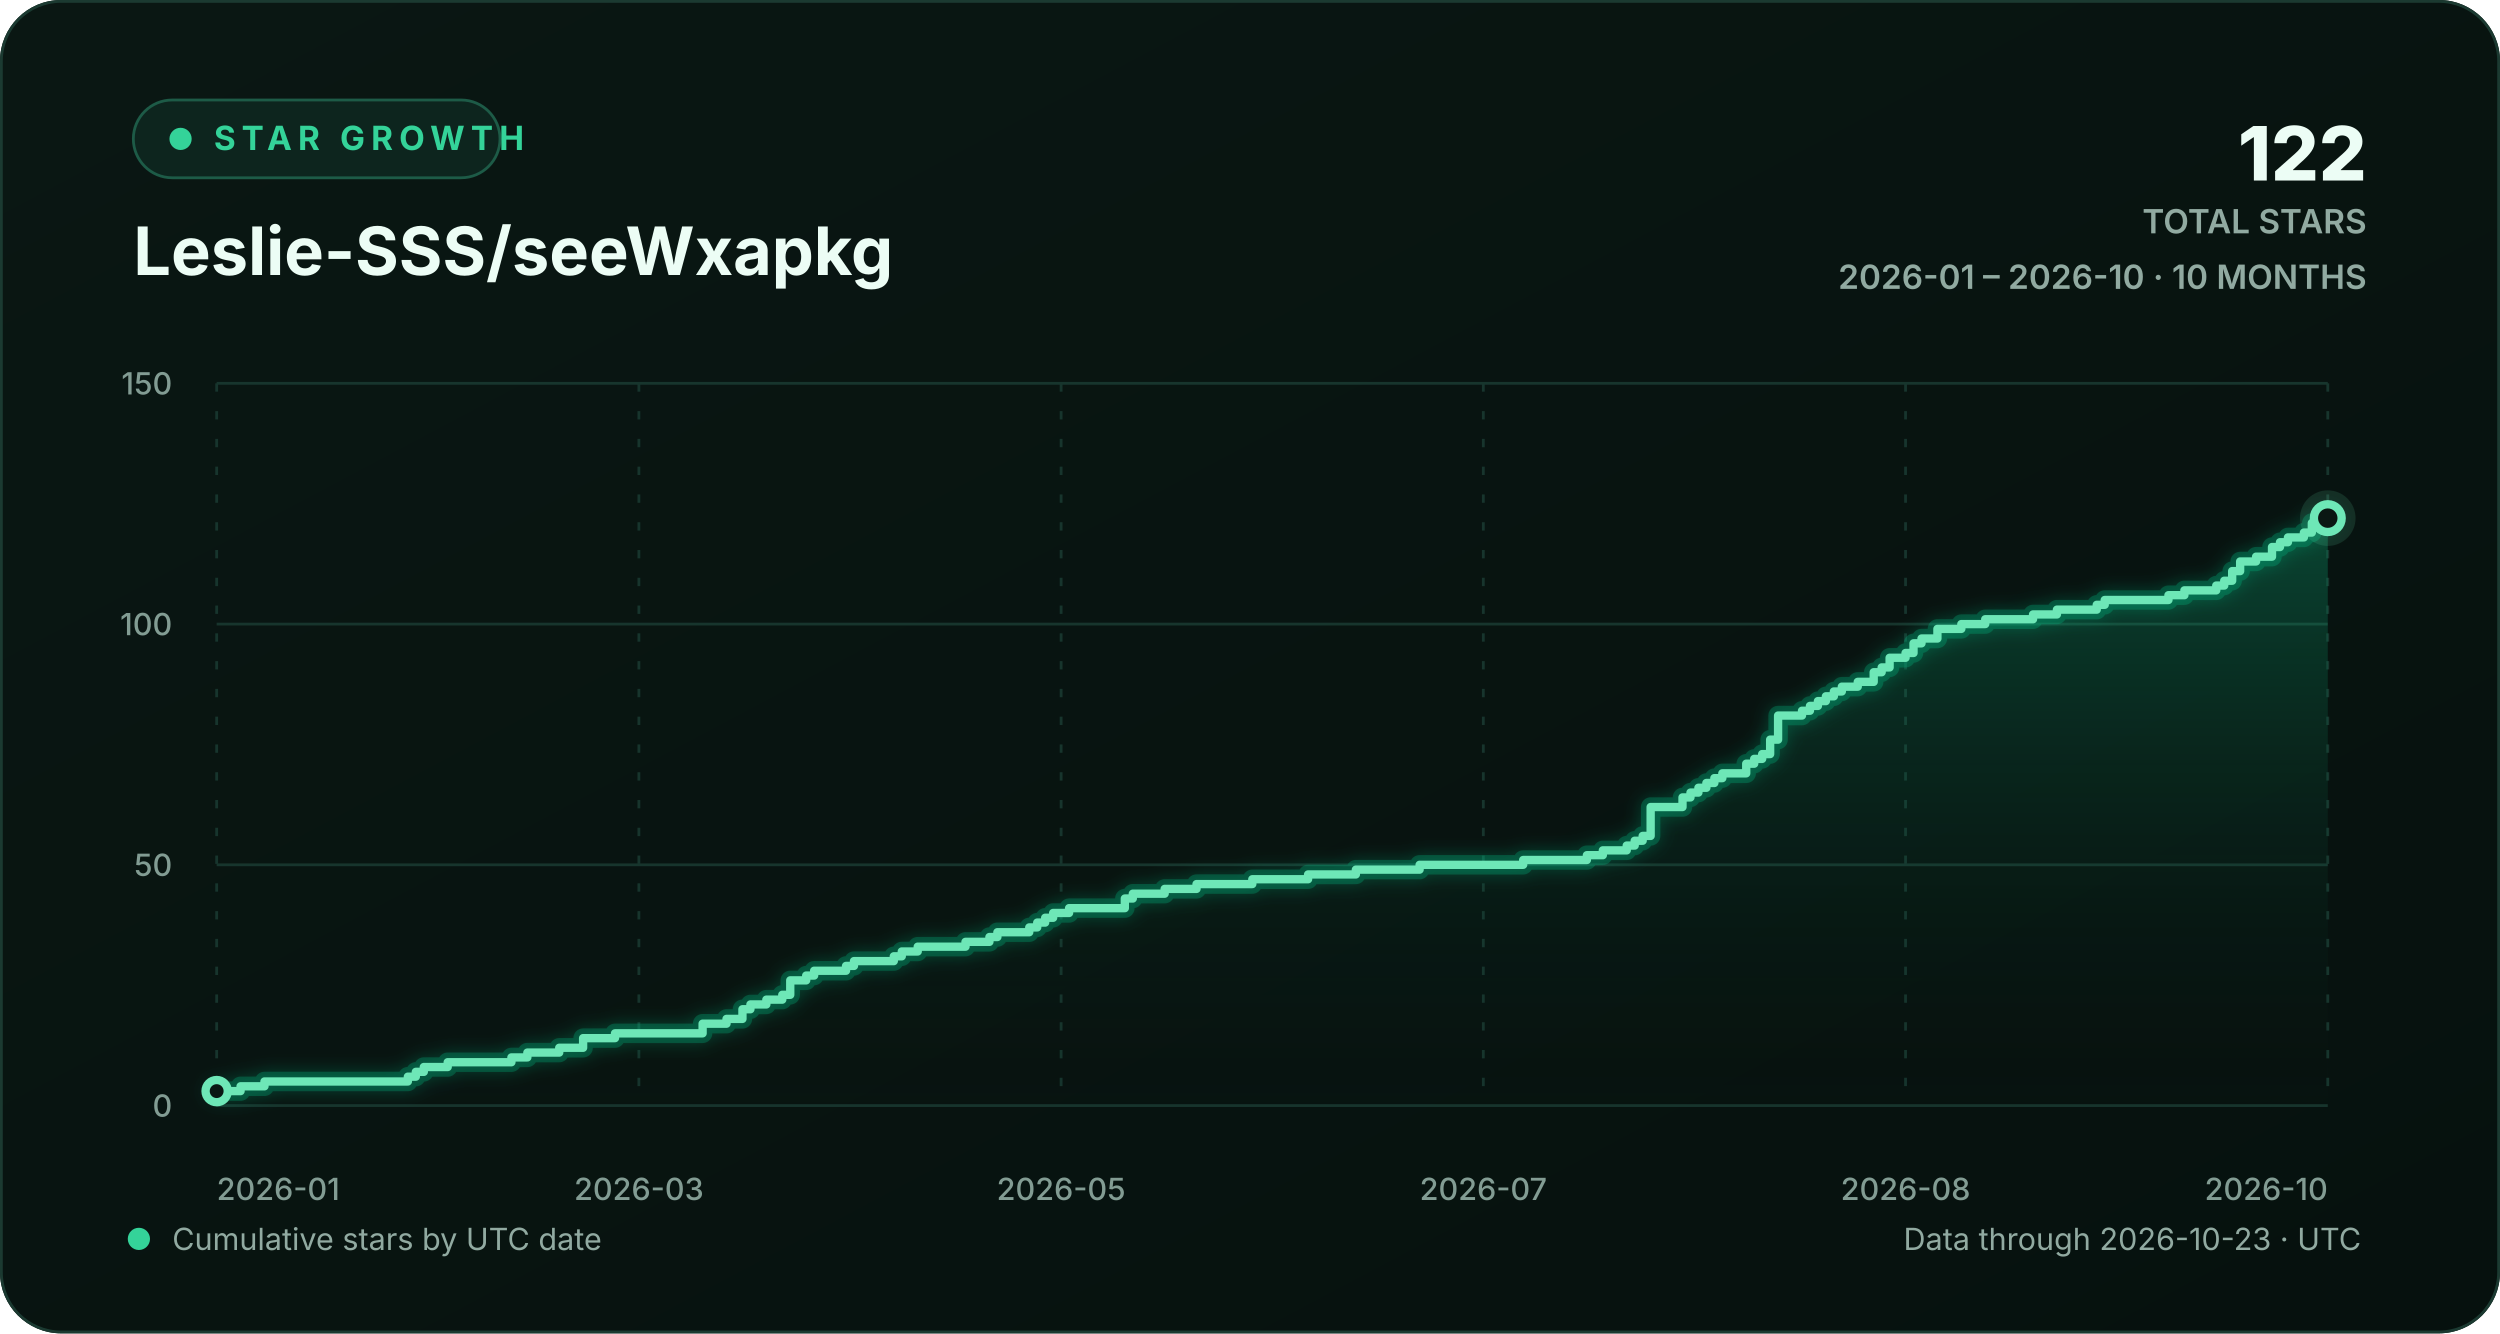
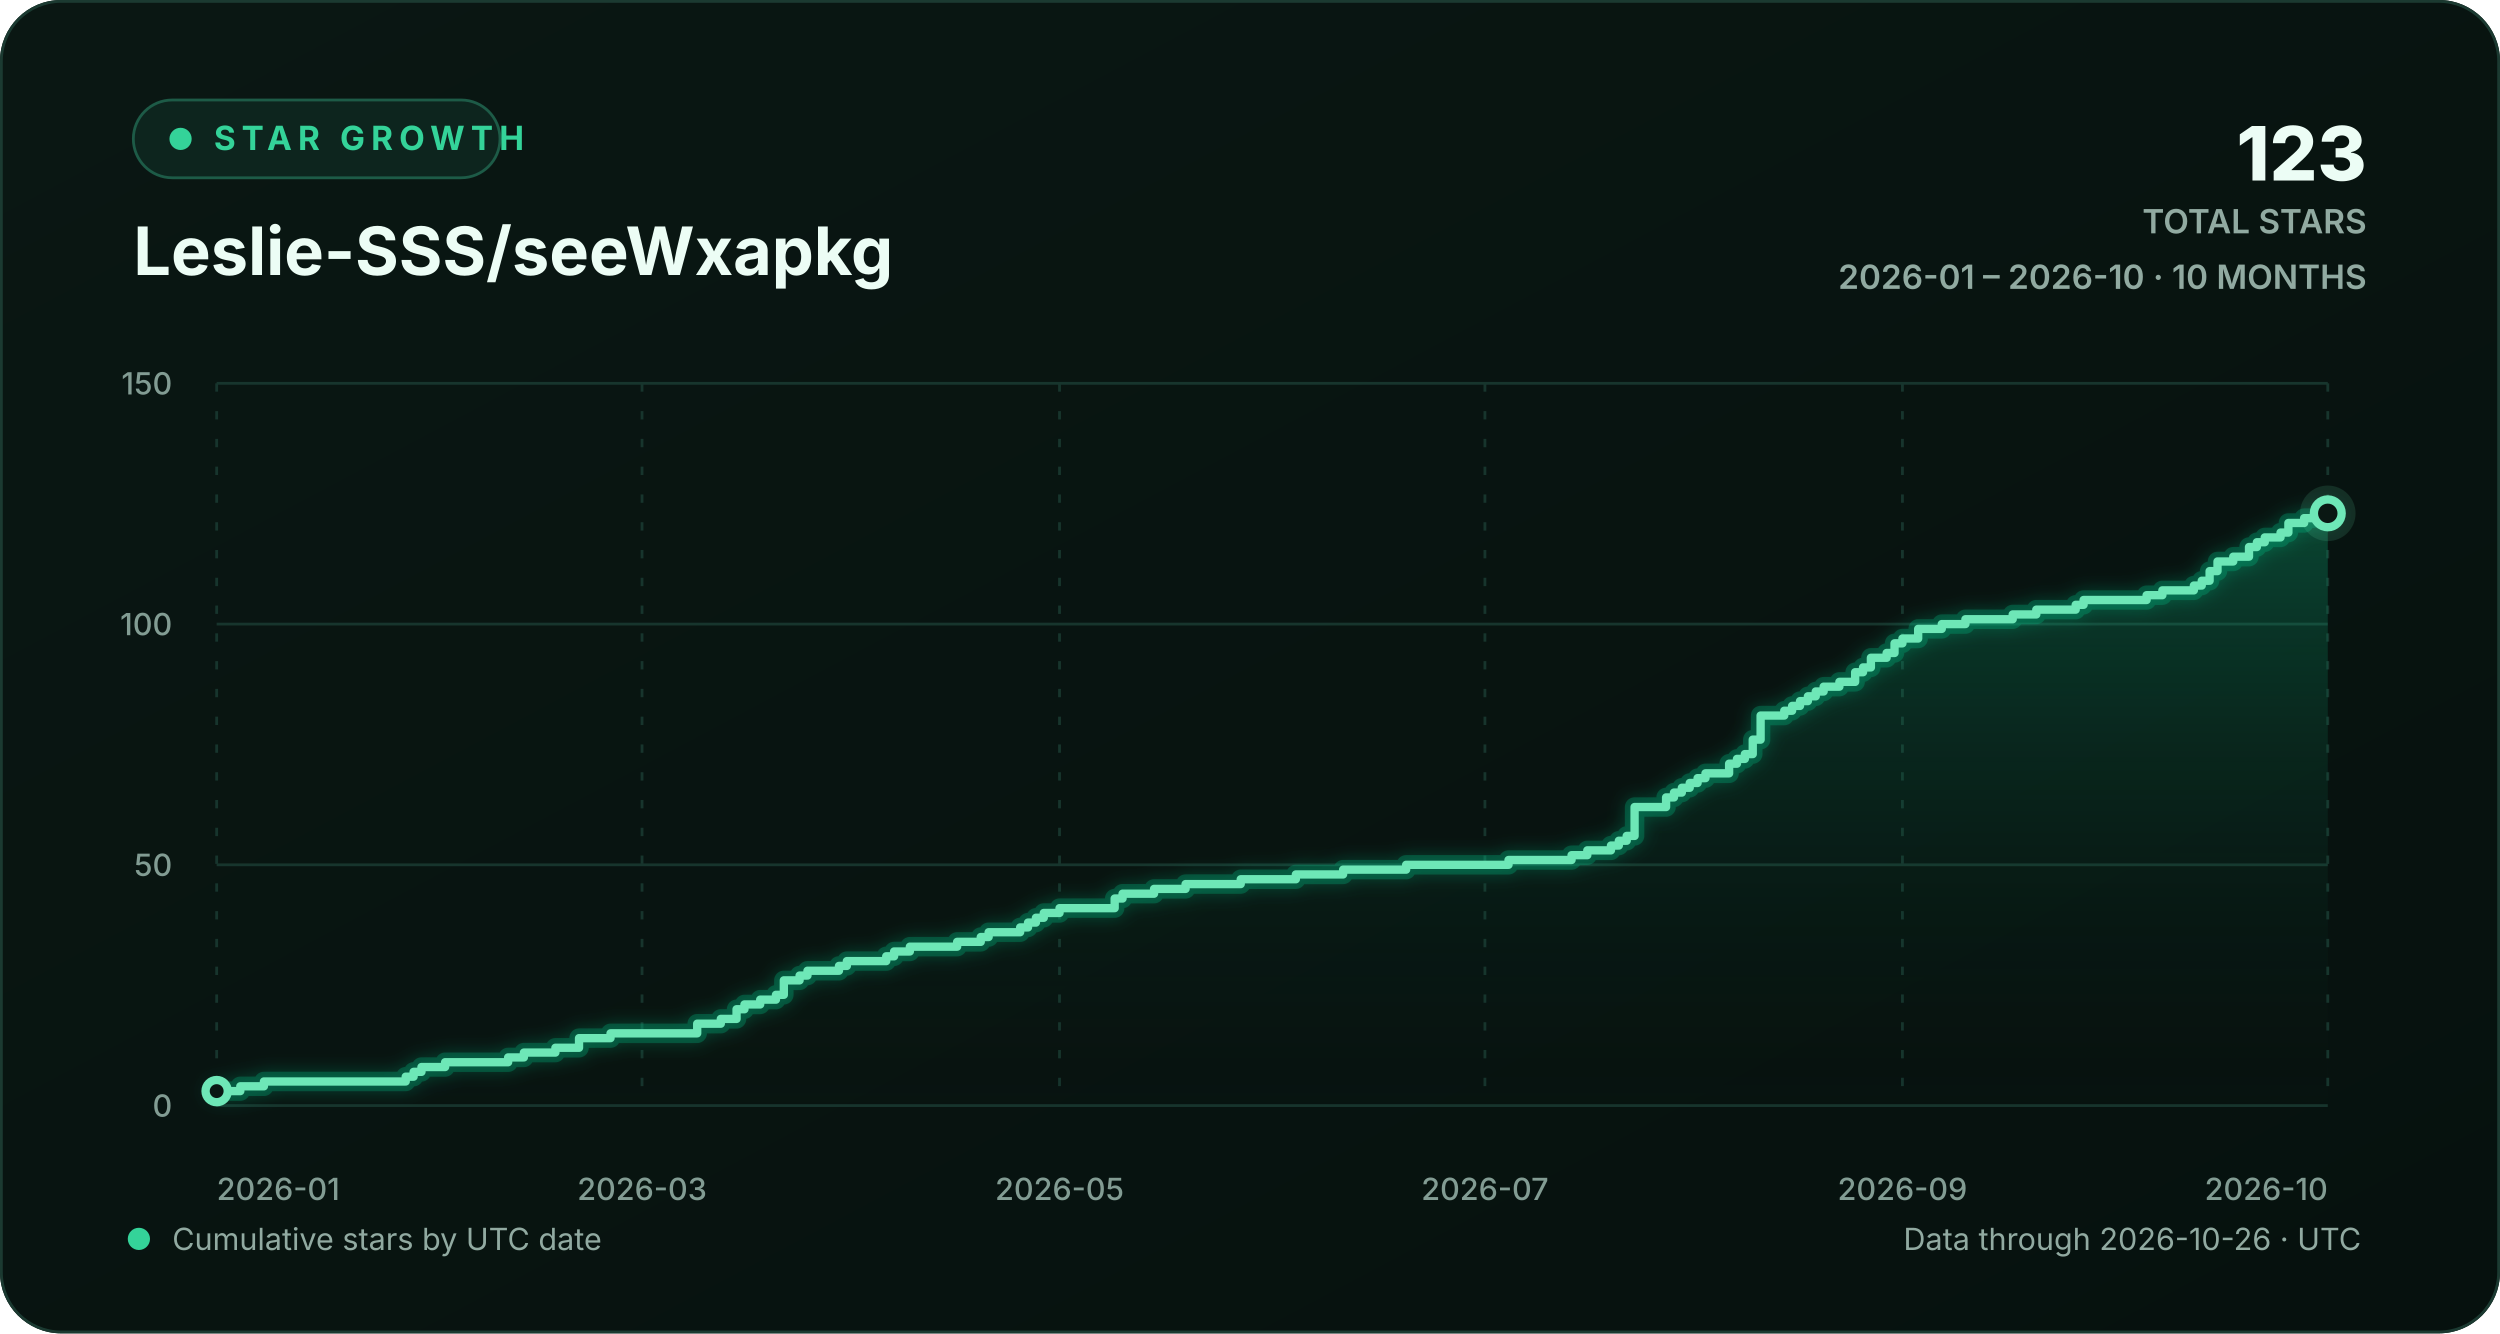
<svg xmlns="http://www.w3.org/2000/svg" width="900" height="480" viewBox="0 0 900 480" role="img" aria-labelledby="chart-title chart-description">
  <defs>
    <linearGradient id="background-gradient" x1="0" y1="0" x2="1" y2="1">
      <stop offset="0" stop-color="#0a1713" />
      <stop offset="1" stop-color="#06110e" />
    </linearGradient>
    <linearGradient id="area-gradient" x1="0" y1="0" x2="0" y2="1">
      <stop offset="0" stop-color="#10b981" stop-opacity="0.30" />
      <stop offset="1" stop-color="#0a1713" stop-opacity="0.02" />
    </linearGradient>
    <filter id="line-glow" x="-20%" y="-20%" width="140%" height="140%">
      <feGaussianBlur stdDeviation="3" result="blur" />
      <feMerge>
        <feMergeNode in="blur" />
        <feMergeNode in="SourceGraphic" />
      </feMerge>
    </filter>
    <style>
      text { font-family: Inter, ui-sans-serif, -apple-system, BlinkMacSystemFont, "Segoe UI", sans-serif; }
      .eyebrow { fill: #34d399; font-size: 12px; font-weight: 700; letter-spacing: 2.2px; }
      .heading { fill: #ecfdf5; font-size: 24px; font-weight: 720; }
      .stat { fill: #ecfdf5; font-size: 27px; font-weight: 760; }
      .stat-label { fill: #91aaa1; font-size: 12px; font-weight: 600; }
      .axis-label { fill: #829c93; font-size: 11px; font-weight: 520; }
      .footer-label { fill: #91aaa1; font-size: 11px; }
      .empty-label { fill: #91aaa1; font-size: 13px; font-weight: 600; }
      .grid-line { stroke: #17352d; stroke-width: 1; vector-effect: non-scaling-stroke; }
      .vertical-grid { stroke-dasharray: 3 7; }
      .trend-line { fill: none; stroke: #6ee7b7; stroke-width: 3; stroke-linecap: round; stroke-linejoin: round; vector-effect: non-scaling-stroke; }
      .trend-glow { fill: none; stroke: #10b981; stroke-opacity: 0.28; stroke-width: 7; stroke-linecap: round; stroke-linejoin: round; vector-effect: non-scaling-stroke; }
      .point-marker { fill: #0a1713; stroke: #6ee7b7; stroke-width: 3; vector-effect: non-scaling-stroke; }
      .point-halo { fill: #6ee7b7; fill-opacity: 0.13; }
    </style>
  </defs>
  <rect width="900" height="480" rx="22" fill="url(#background-gradient)" />
  <rect x="0.5" y="0.5" width="899" height="479" rx="21.5" fill="none" stroke="#1b3a31" />
  <g aria-hidden="true">
    <rect x="48" y="36" width="132" height="28" rx="14" fill="#0d251e" stroke="#1d5b47" />
    <circle cx="65" cy="50" r="4" fill="#34d399" />
    <text x="77" y="54" class="eyebrow">STAR GROWTH</text>
    <text x="48" y="99" class="heading">Leslie-SSS/seeWxapkg</text>
-     <text x="852" y="65" text-anchor="end" class="stat">122</text>
+     <text x="852" y="65" text-anchor="end" class="stat">123</text>
    <text x="852" y="84" text-anchor="end" class="stat-label">TOTAL STARS</text>
    <text x="852" y="104" text-anchor="end" class="stat-label">2026-01 – 2026-10 · 10 MONTHS</text>
  </g>
  <g aria-hidden="true">
    <line x1="78" y1="398.00" x2="838" y2="398.00" class="grid-line" />
    <text x="62" y="402.00" text-anchor="end" class="axis-label">0</text>
    <line x1="78" y1="311.33" x2="838" y2="311.33" class="grid-line" />
    <text x="62" y="315.33" text-anchor="end" class="axis-label">50</text>
    <line x1="78" y1="224.67" x2="838" y2="224.67" class="grid-line" />
    <text x="62" y="228.67" text-anchor="end" class="axis-label">100</text>
    <line x1="78" y1="138.00" x2="838" y2="138.00" class="grid-line" />
    <text x="62" y="142.00" text-anchor="end" class="axis-label">150</text>
    <line x1="78.00" y1="138" x2="78.00" y2="398" class="grid-line vertical-grid" />
    <text x="78.00" y="432" text-anchor="start" class="axis-label">2026-01</text>
-     <line x1="230.00" y1="138" x2="230.00" y2="398" class="grid-line vertical-grid" />
-     <text x="230.00" y="432" text-anchor="middle" class="axis-label">2026-03</text>
-     <line x1="382.00" y1="138" x2="382.00" y2="398" class="grid-line vertical-grid" />
-     <text x="382.00" y="432" text-anchor="middle" class="axis-label">2026-05</text>
-     <line x1="534.00" y1="138" x2="534.00" y2="398" class="grid-line vertical-grid" />
-     <text x="534.00" y="432" text-anchor="middle" class="axis-label">2026-07</text>
-     <line x1="686.00" y1="138" x2="686.00" y2="398" class="grid-line vertical-grid" />
-     <text x="686.00" y="432" text-anchor="middle" class="axis-label">2026-08</text>
+     <line x1="231.13" y1="138" x2="231.13" y2="398" class="grid-line vertical-grid" />
+     <text x="231.13" y="432" text-anchor="middle" class="axis-label">2026-03</text>
+     <line x1="381.43" y1="138" x2="381.43" y2="398" class="grid-line vertical-grid" />
+     <text x="381.43" y="432" text-anchor="middle" class="axis-label">2026-05</text>
+     <line x1="534.57" y1="138" x2="534.57" y2="398" class="grid-line vertical-grid" />
+     <text x="534.57" y="432" text-anchor="middle" class="axis-label">2026-07</text>
+     <line x1="684.87" y1="138" x2="684.87" y2="398" class="grid-line vertical-grid" />
+     <text x="684.87" y="432" text-anchor="middle" class="axis-label">2026-09</text>
    <line x1="838.00" y1="138" x2="838.00" y2="398" class="grid-line vertical-grid" />
    <text x="838.00" y="432" text-anchor="end" class="axis-label">2026-10</text>
-     <path d="M 78.00 392.80 H 86.60 V 391.07 H 95.21 V 389.33 H 146.83 V 387.60 H 149.70 V 385.87 H 152.57 V 384.13 H 161.17 V 382.40 H 184.11 V 380.67 H 189.85 V 378.93 H 201.32 V 377.20 H 209.92 V 373.73 H 221.40 V 372.00 H 252.94 V 368.53 H 261.55 V 366.80 H 267.28 V 363.33 H 270.15 V 361.60 H 275.89 V 359.87 H 281.62 V 358.13 H 284.49 V 352.93 H 290.23 V 351.20 H 293.09 V 349.47 H 304.57 V 347.73 H 307.43 V 346.00 H 321.77 V 344.27 H 324.64 V 342.53 H 330.38 V 340.80 H 347.58 V 339.07 H 356.19 V 337.33 H 359.06 V 335.60 H 370.53 V 333.87 H 373.40 V 332.13 H 376.26 V 330.40 H 379.13 V 328.67 H 384.87 V 326.93 H 404.94 V 323.47 H 407.81 V 321.73 H 419.28 V 320.00 H 430.75 V 318.27 H 450.83 V 316.53 H 470.91 V 314.80 H 488.11 V 313.07 H 511.06 V 311.33 H 548.34 V 309.60 H 571.28 V 307.87 H 577.02 V 306.13 H 585.62 V 304.40 H 588.49 V 302.67 H 591.36 V 300.93 H 594.23 V 290.53 H 605.70 V 287.07 H 608.57 V 285.33 H 611.43 V 283.60 H 614.30 V 281.87 H 617.17 V 280.13 H 620.04 V 278.40 H 628.64 V 274.93 H 631.51 V 273.20 H 634.38 V 271.47 H 637.25 V 266.27 H 640.11 V 257.60 H 648.72 V 255.87 H 651.58 V 254.13 H 654.45 V 252.40 H 657.32 V 250.67 H 660.19 V 248.93 H 663.06 V 247.20 H 668.79 V 245.47 H 674.53 V 242.00 H 677.40 V 240.27 H 680.26 V 236.80 H 686.00 V 235.07 H 688.87 V 231.60 H 691.74 V 229.87 H 697.47 V 226.40 H 706.08 V 224.67 H 714.68 V 222.93 H 731.89 V 221.20 H 740.49 V 219.47 H 754.83 V 217.73 H 757.70 V 216.00 H 780.64 V 214.27 H 786.38 V 212.53 H 797.85 V 210.80 H 800.72 V 209.07 H 803.58 V 205.60 H 806.45 V 202.13 H 812.19 V 200.40 H 817.92 V 196.93 H 820.79 V 195.20 H 823.66 V 193.47 H 829.40 V 191.73 H 832.26 V 188.27 H 838.00 V 186.53 L 838.00 398 L 78.00 398 Z" fill="url(#area-gradient)" />
-     <path d="M 78.00 392.80 H 86.60 V 391.07 H 95.21 V 389.33 H 146.83 V 387.60 H 149.70 V 385.87 H 152.57 V 384.13 H 161.17 V 382.40 H 184.11 V 380.67 H 189.85 V 378.93 H 201.32 V 377.20 H 209.92 V 373.73 H 221.40 V 372.00 H 252.94 V 368.53 H 261.55 V 366.80 H 267.28 V 363.33 H 270.15 V 361.60 H 275.89 V 359.87 H 281.62 V 358.13 H 284.49 V 352.93 H 290.23 V 351.20 H 293.09 V 349.47 H 304.57 V 347.73 H 307.43 V 346.00 H 321.77 V 344.27 H 324.64 V 342.53 H 330.38 V 340.80 H 347.58 V 339.07 H 356.19 V 337.33 H 359.06 V 335.60 H 370.53 V 333.87 H 373.40 V 332.13 H 376.26 V 330.40 H 379.13 V 328.67 H 384.87 V 326.93 H 404.94 V 323.47 H 407.81 V 321.73 H 419.28 V 320.00 H 430.75 V 318.27 H 450.83 V 316.53 H 470.91 V 314.80 H 488.11 V 313.07 H 511.06 V 311.33 H 548.34 V 309.60 H 571.28 V 307.87 H 577.02 V 306.13 H 585.62 V 304.40 H 588.49 V 302.67 H 591.36 V 300.93 H 594.23 V 290.53 H 605.70 V 287.07 H 608.57 V 285.33 H 611.43 V 283.60 H 614.30 V 281.87 H 617.17 V 280.13 H 620.04 V 278.40 H 628.64 V 274.93 H 631.51 V 273.20 H 634.38 V 271.47 H 637.25 V 266.27 H 640.11 V 257.60 H 648.72 V 255.87 H 651.58 V 254.13 H 654.45 V 252.40 H 657.32 V 250.67 H 660.19 V 248.93 H 663.06 V 247.20 H 668.79 V 245.47 H 674.53 V 242.00 H 677.40 V 240.27 H 680.26 V 236.80 H 686.00 V 235.07 H 688.87 V 231.60 H 691.74 V 229.87 H 697.47 V 226.40 H 706.08 V 224.67 H 714.68 V 222.93 H 731.89 V 221.20 H 740.49 V 219.47 H 754.83 V 217.73 H 757.70 V 216.00 H 780.64 V 214.27 H 786.38 V 212.53 H 797.85 V 210.80 H 800.72 V 209.07 H 803.58 V 205.60 H 806.45 V 202.13 H 812.19 V 200.40 H 817.92 V 196.93 H 820.79 V 195.20 H 823.66 V 193.47 H 829.40 V 191.73 H 832.26 V 188.27 H 838.00 V 186.53" class="trend-glow" filter="url(#line-glow)" />
-     <path d="M 78.00 392.80 H 86.60 V 391.07 H 95.21 V 389.33 H 146.83 V 387.60 H 149.70 V 385.87 H 152.57 V 384.13 H 161.17 V 382.40 H 184.11 V 380.67 H 189.85 V 378.93 H 201.32 V 377.20 H 209.92 V 373.73 H 221.40 V 372.00 H 252.94 V 368.53 H 261.55 V 366.80 H 267.28 V 363.33 H 270.15 V 361.60 H 275.89 V 359.87 H 281.62 V 358.13 H 284.49 V 352.93 H 290.23 V 351.20 H 293.09 V 349.47 H 304.57 V 347.73 H 307.43 V 346.00 H 321.77 V 344.27 H 324.64 V 342.53 H 330.38 V 340.80 H 347.58 V 339.07 H 356.19 V 337.33 H 359.06 V 335.60 H 370.53 V 333.87 H 373.40 V 332.13 H 376.26 V 330.40 H 379.13 V 328.67 H 384.87 V 326.93 H 404.94 V 323.47 H 407.81 V 321.73 H 419.28 V 320.00 H 430.75 V 318.27 H 450.83 V 316.53 H 470.91 V 314.80 H 488.11 V 313.07 H 511.06 V 311.33 H 548.34 V 309.60 H 571.28 V 307.87 H 577.02 V 306.13 H 585.62 V 304.40 H 588.49 V 302.67 H 591.36 V 300.93 H 594.23 V 290.53 H 605.70 V 287.07 H 608.57 V 285.33 H 611.43 V 283.60 H 614.30 V 281.87 H 617.17 V 280.13 H 620.04 V 278.40 H 628.64 V 274.93 H 631.51 V 273.20 H 634.38 V 271.47 H 637.25 V 266.27 H 640.11 V 257.60 H 648.72 V 255.87 H 651.58 V 254.13 H 654.45 V 252.40 H 657.32 V 250.67 H 660.19 V 248.93 H 663.06 V 247.20 H 668.79 V 245.47 H 674.53 V 242.00 H 677.40 V 240.27 H 680.26 V 236.80 H 686.00 V 235.07 H 688.87 V 231.60 H 691.74 V 229.87 H 697.47 V 226.40 H 706.08 V 224.67 H 714.68 V 222.93 H 731.89 V 221.20 H 740.49 V 219.47 H 754.83 V 217.73 H 757.70 V 216.00 H 780.64 V 214.27 H 786.38 V 212.53 H 797.85 V 210.80 H 800.72 V 209.07 H 803.58 V 205.60 H 806.45 V 202.13 H 812.19 V 200.40 H 817.92 V 196.93 H 820.79 V 195.20 H 823.66 V 193.47 H 829.40 V 191.73 H 832.26 V 188.27 H 838.00 V 186.53" class="trend-line" />
+     <path d="M 78.00 392.80 H 86.51 V 391.07 H 95.01 V 389.33 H 146.06 V 387.60 H 148.90 V 385.87 H 151.73 V 384.13 H 160.24 V 382.40 H 182.93 V 380.67 H 188.60 V 378.93 H 199.94 V 377.20 H 208.45 V 373.73 H 219.79 V 372.00 H 250.99 V 368.53 H 259.49 V 366.80 H 265.16 V 363.33 H 268.00 V 361.60 H 273.67 V 359.87 H 279.34 V 358.13 H 282.18 V 352.93 H 287.85 V 351.20 H 290.69 V 349.47 H 302.03 V 347.73 H 304.87 V 346.00 H 319.04 V 344.27 H 321.88 V 342.53 H 327.55 V 340.80 H 344.57 V 339.07 H 353.07 V 337.33 H 355.91 V 335.60 H 367.25 V 333.87 H 370.09 V 332.13 H 372.93 V 330.40 H 375.76 V 328.67 H 381.43 V 326.93 H 401.28 V 323.47 H 404.12 V 321.73 H 415.46 V 320.00 H 426.81 V 318.27 H 446.66 V 316.53 H 466.51 V 314.80 H 483.52 V 313.07 H 506.21 V 311.33 H 543.07 V 309.60 H 565.76 V 307.87 H 571.43 V 306.13 H 579.94 V 304.40 H 582.78 V 302.67 H 585.61 V 300.93 H 588.45 V 290.53 H 599.79 V 287.07 H 602.63 V 285.33 H 605.46 V 283.60 H 608.30 V 281.87 H 611.13 V 280.13 H 613.97 V 278.40 H 622.48 V 274.93 H 625.31 V 273.20 H 628.15 V 271.47 H 630.99 V 266.27 H 633.82 V 257.60 H 642.33 V 255.87 H 645.16 V 254.13 H 648.00 V 252.40 H 650.84 V 250.67 H 653.67 V 248.93 H 656.51 V 247.20 H 662.18 V 245.47 H 667.85 V 242.00 H 670.69 V 240.27 H 673.52 V 236.80 H 679.19 V 235.07 H 682.03 V 231.60 H 684.87 V 229.87 H 690.54 V 226.40 H 699.04 V 224.67 H 707.55 V 222.93 H 724.57 V 221.20 H 733.07 V 219.47 H 747.25 V 217.73 H 750.09 V 216.00 H 772.78 V 214.27 H 778.45 V 212.53 H 789.79 V 210.80 H 792.63 V 209.07 H 795.46 V 205.60 H 798.30 V 202.13 H 803.97 V 200.40 H 809.64 V 196.93 H 812.48 V 195.20 H 815.31 V 193.47 H 820.99 V 191.73 H 823.82 V 188.27 H 829.49 V 186.53 H 838.00 V 184.80 L 838.00 398 L 78.00 398 Z" fill="url(#area-gradient)" />
+     <path d="M 78.00 392.80 H 86.51 V 391.07 H 95.01 V 389.33 H 146.06 V 387.60 H 148.90 V 385.87 H 151.73 V 384.13 H 160.24 V 382.40 H 182.93 V 380.67 H 188.60 V 378.93 H 199.94 V 377.20 H 208.45 V 373.73 H 219.79 V 372.00 H 250.99 V 368.53 H 259.49 V 366.80 H 265.16 V 363.33 H 268.00 V 361.60 H 273.67 V 359.87 H 279.34 V 358.13 H 282.18 V 352.93 H 287.85 V 351.20 H 290.69 V 349.47 H 302.03 V 347.73 H 304.87 V 346.00 H 319.04 V 344.27 H 321.88 V 342.53 H 327.55 V 340.80 H 344.57 V 339.07 H 353.07 V 337.33 H 355.91 V 335.60 H 367.25 V 333.87 H 370.09 V 332.13 H 372.93 V 330.40 H 375.76 V 328.67 H 381.43 V 326.93 H 401.28 V 323.47 H 404.12 V 321.73 H 415.46 V 320.00 H 426.81 V 318.27 H 446.66 V 316.53 H 466.51 V 314.80 H 483.52 V 313.07 H 506.21 V 311.33 H 543.07 V 309.60 H 565.76 V 307.87 H 571.43 V 306.13 H 579.94 V 304.40 H 582.78 V 302.67 H 585.61 V 300.93 H 588.45 V 290.53 H 599.79 V 287.07 H 602.63 V 285.33 H 605.46 V 283.60 H 608.30 V 281.87 H 611.13 V 280.13 H 613.97 V 278.40 H 622.48 V 274.93 H 625.31 V 273.20 H 628.15 V 271.47 H 630.99 V 266.27 H 633.82 V 257.60 H 642.33 V 255.87 H 645.16 V 254.13 H 648.00 V 252.40 H 650.84 V 250.67 H 653.67 V 248.93 H 656.51 V 247.20 H 662.18 V 245.47 H 667.85 V 242.00 H 670.69 V 240.27 H 673.52 V 236.80 H 679.19 V 235.07 H 682.03 V 231.60 H 684.87 V 229.87 H 690.54 V 226.40 H 699.04 V 224.67 H 707.55 V 222.93 H 724.57 V 221.20 H 733.07 V 219.47 H 747.25 V 217.73 H 750.09 V 216.00 H 772.78 V 214.27 H 778.45 V 212.53 H 789.79 V 210.80 H 792.63 V 209.07 H 795.46 V 205.60 H 798.30 V 202.13 H 803.97 V 200.40 H 809.64 V 196.93 H 812.48 V 195.20 H 815.31 V 193.47 H 820.99 V 191.73 H 823.82 V 188.27 H 829.49 V 186.53 H 838.00 V 184.80" class="trend-glow" filter="url(#line-glow)" />
+     <path d="M 78.00 392.80 H 86.51 V 391.07 H 95.01 V 389.33 H 146.06 V 387.60 H 148.90 V 385.87 H 151.73 V 384.13 H 160.24 V 382.40 H 182.93 V 380.67 H 188.60 V 378.93 H 199.94 V 377.20 H 208.45 V 373.73 H 219.79 V 372.00 H 250.99 V 368.53 H 259.49 V 366.80 H 265.16 V 363.33 H 268.00 V 361.60 H 273.67 V 359.87 H 279.34 V 358.13 H 282.18 V 352.93 H 287.85 V 351.20 H 290.69 V 349.47 H 302.03 V 347.73 H 304.87 V 346.00 H 319.04 V 344.27 H 321.88 V 342.53 H 327.55 V 340.80 H 344.57 V 339.07 H 353.07 V 337.33 H 355.91 V 335.60 H 367.25 V 333.87 H 370.09 V 332.13 H 372.93 V 330.40 H 375.76 V 328.67 H 381.43 V 326.93 H 401.28 V 323.47 H 404.12 V 321.73 H 415.46 V 320.00 H 426.81 V 318.27 H 446.66 V 316.53 H 466.51 V 314.80 H 483.52 V 313.07 H 506.21 V 311.33 H 543.07 V 309.60 H 565.76 V 307.87 H 571.43 V 306.13 H 579.94 V 304.40 H 582.78 V 302.67 H 585.61 V 300.93 H 588.45 V 290.53 H 599.79 V 287.07 H 602.63 V 285.33 H 605.46 V 283.60 H 608.30 V 281.87 H 611.13 V 280.13 H 613.97 V 278.40 H 622.48 V 274.93 H 625.31 V 273.20 H 628.15 V 271.47 H 630.99 V 266.27 H 633.82 V 257.60 H 642.33 V 255.87 H 645.16 V 254.13 H 648.00 V 252.40 H 650.84 V 250.67 H 653.67 V 248.93 H 656.51 V 247.20 H 662.18 V 245.47 H 667.85 V 242.00 H 670.69 V 240.27 H 673.52 V 236.80 H 679.19 V 235.07 H 682.03 V 231.60 H 684.87 V 229.87 H 690.54 V 226.40 H 699.04 V 224.67 H 707.55 V 222.93 H 724.57 V 221.20 H 733.07 V 219.47 H 747.25 V 217.73 H 750.09 V 216.00 H 772.78 V 214.27 H 778.45 V 212.53 H 789.79 V 210.80 H 792.63 V 209.07 H 795.46 V 205.60 H 798.30 V 202.13 H 803.97 V 200.40 H 809.64 V 196.93 H 812.48 V 195.20 H 815.31 V 193.47 H 820.99 V 191.73 H 823.82 V 188.27 H 829.49 V 186.53 H 838.00 V 184.80" class="trend-line" />
    <circle cx="78.00" cy="392.80" r="4" class="point-marker" />
-     <circle cx="838.00" cy="186.53" r="10" class="point-halo" />
-     <circle cx="838.00" cy="186.53" r="5" class="point-marker" />
+     <circle cx="838.00" cy="184.80" r="10" class="point-halo" />
+     <circle cx="838.00" cy="184.80" r="5" class="point-marker" />
  </g>
  <g aria-hidden="true">
    <circle cx="50" cy="446" r="4" fill="#34d399" />
    <text x="62" y="450" class="footer-label">Cumulative stars by UTC date</text>
-     <text x="850" y="450" text-anchor="end" class="footer-label">Data through 2026-10-23 · UTC</text>
+     <text x="850" y="450" text-anchor="end" class="footer-label">Data through 2026-10-26 · UTC</text>
  </g>
</svg>
